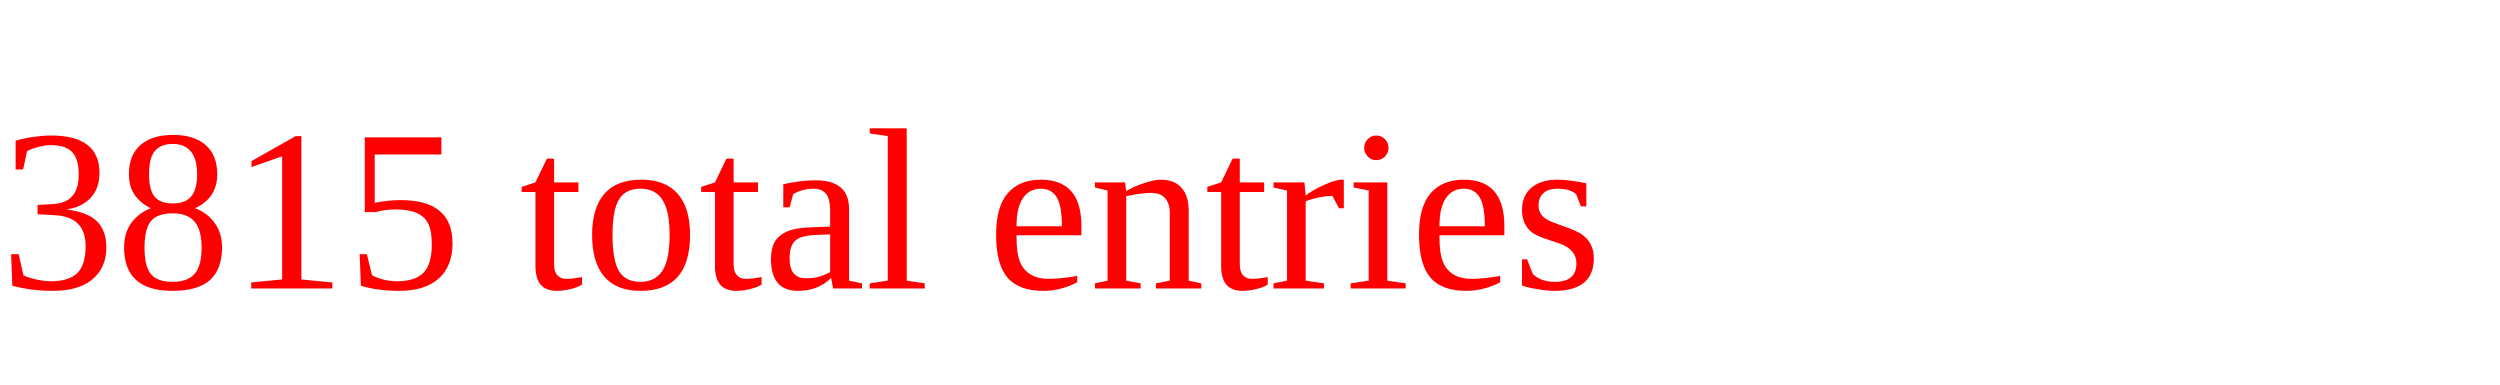
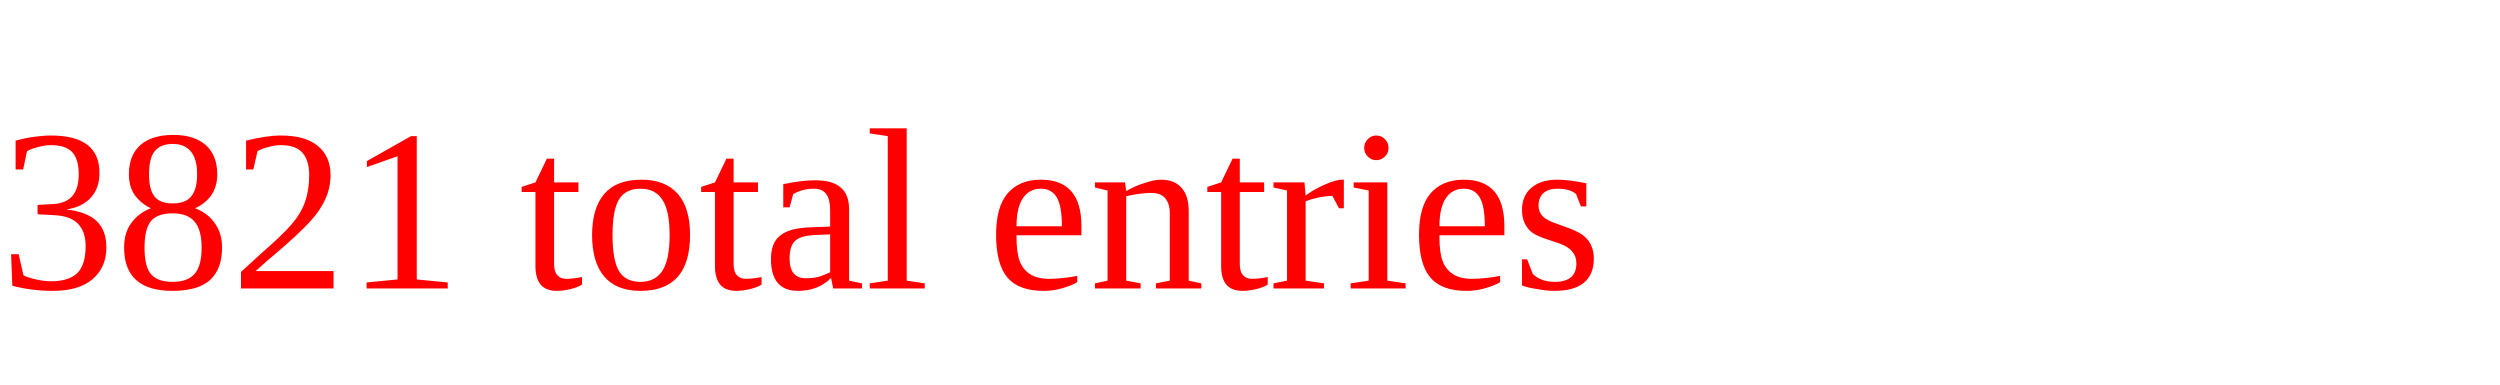
<svg xmlns="http://www.w3.org/2000/svg" height="20" width="130" version="1.1">
-   <text x="0" y="15" fill="red">3815 total entries</text>
+   <text x="0" y="15" fill="red">3821 total entries</text>
</svg>
